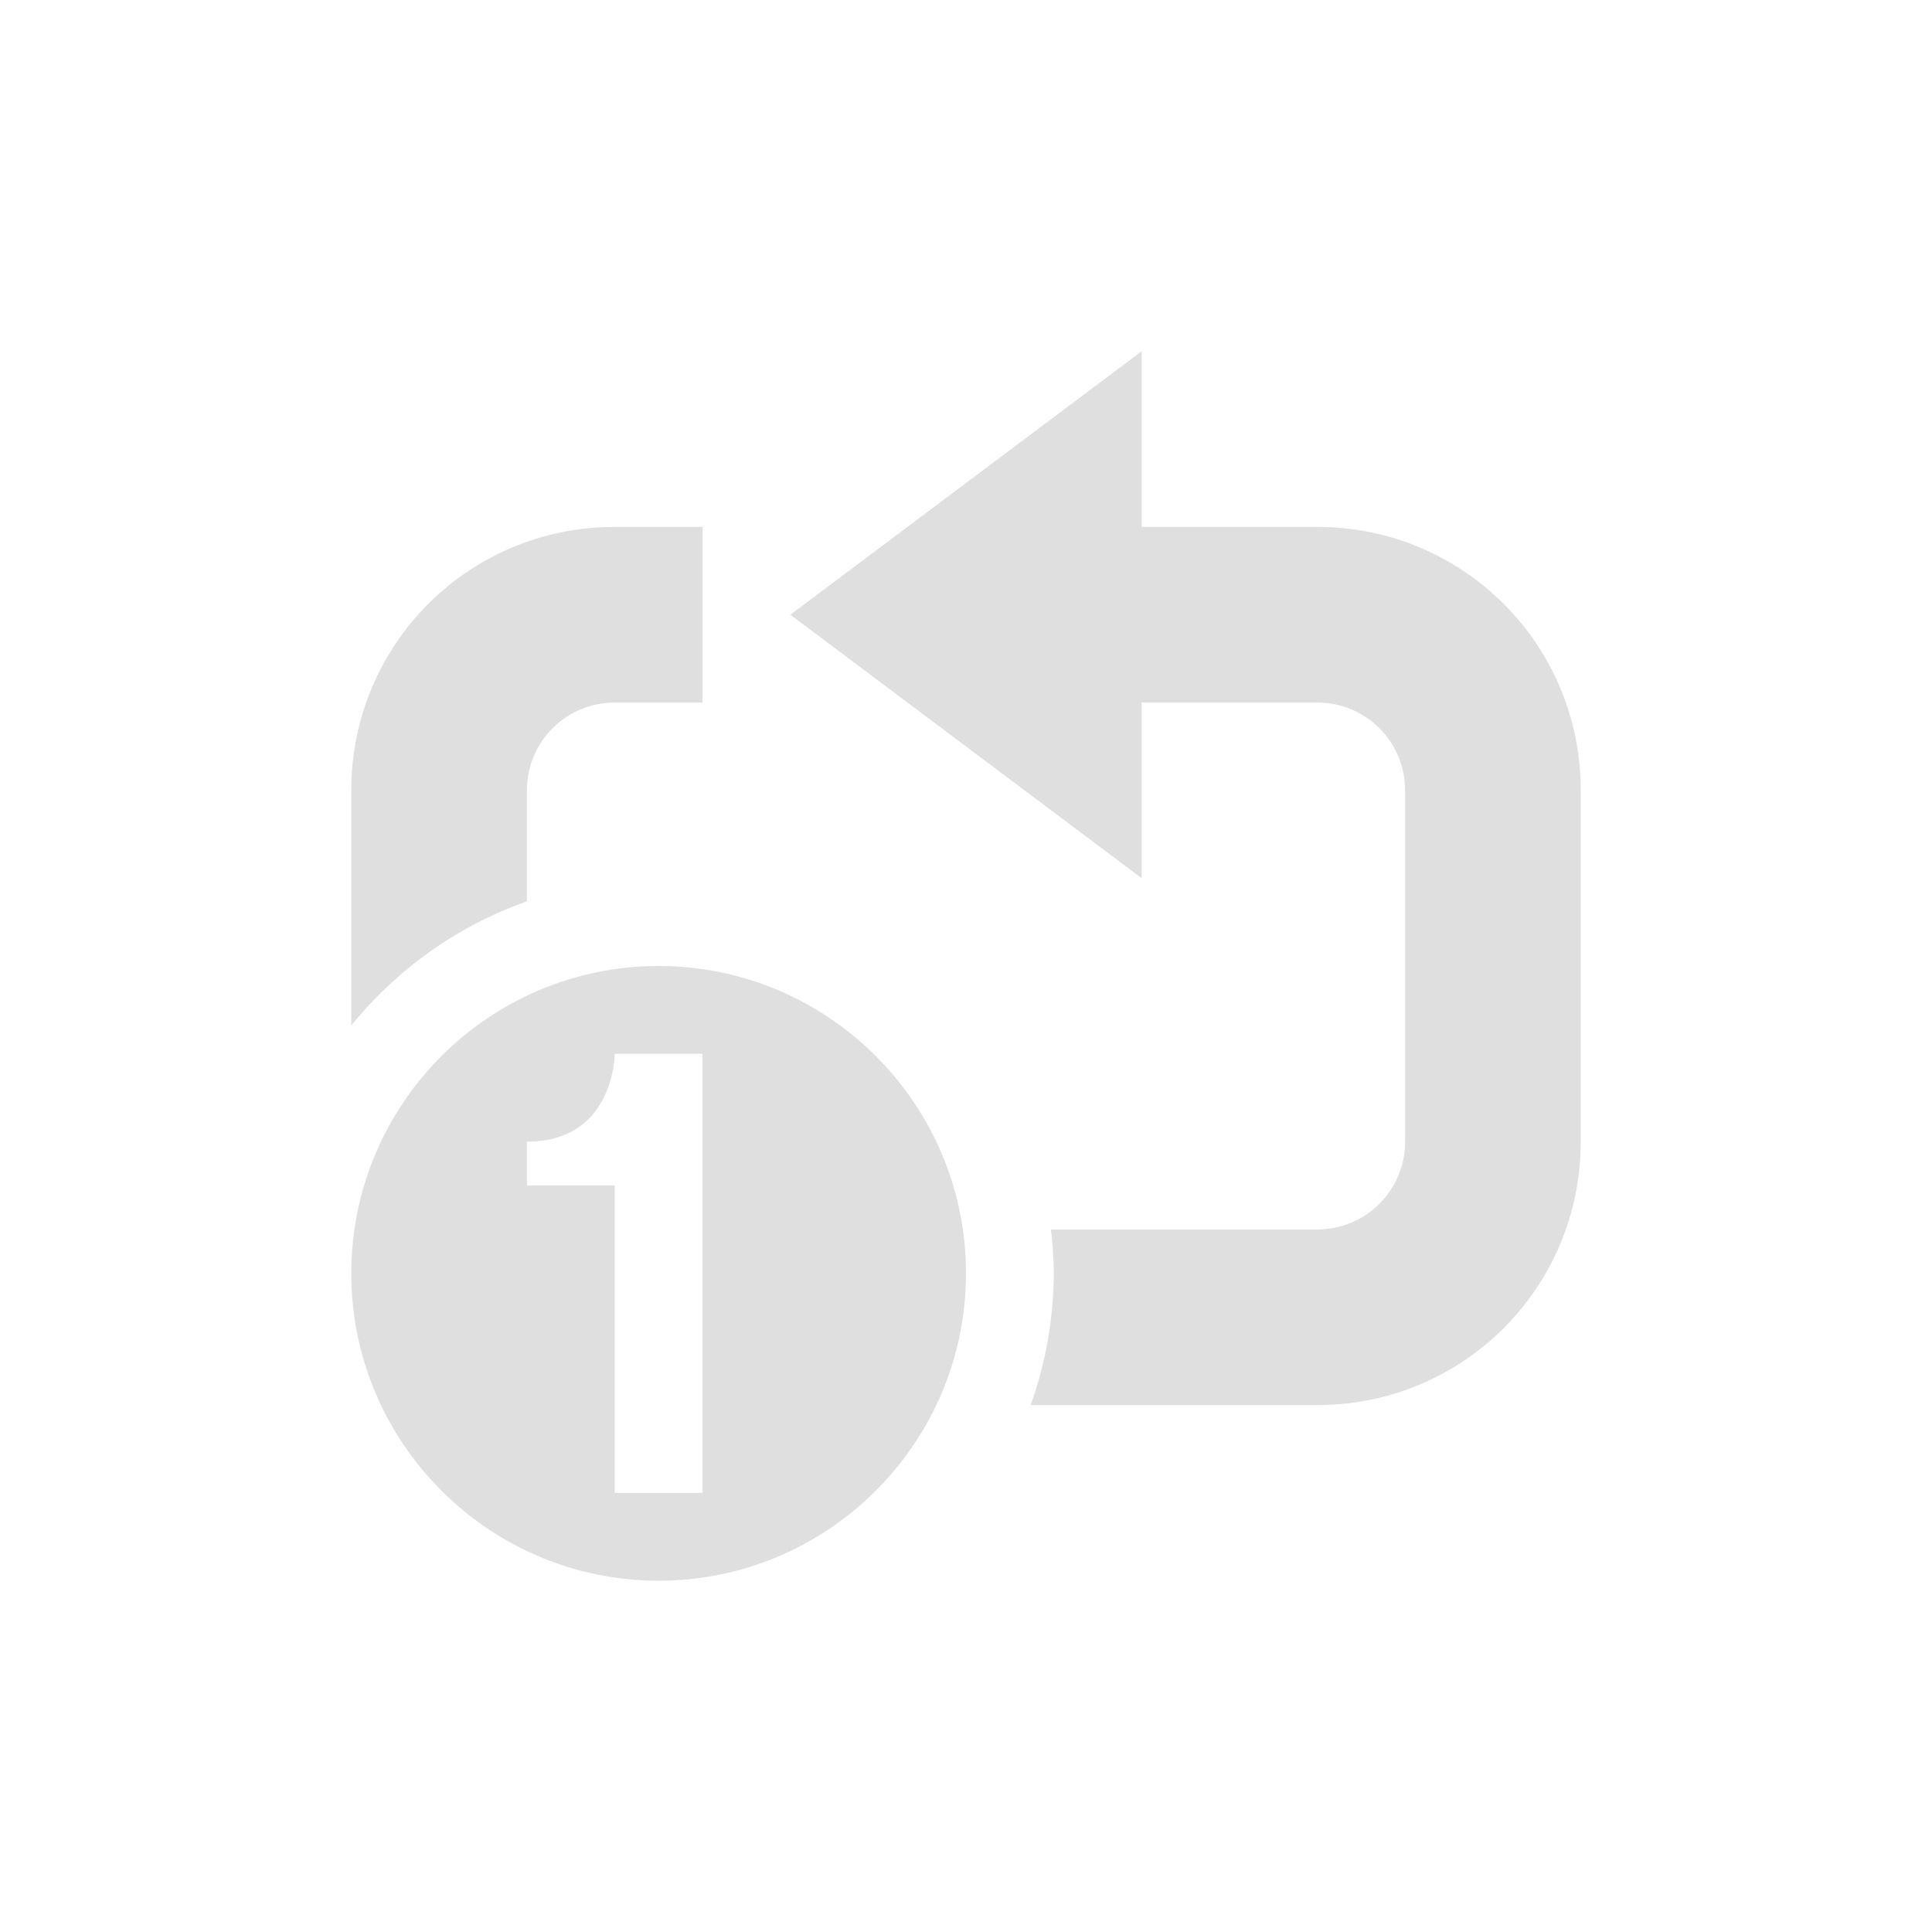
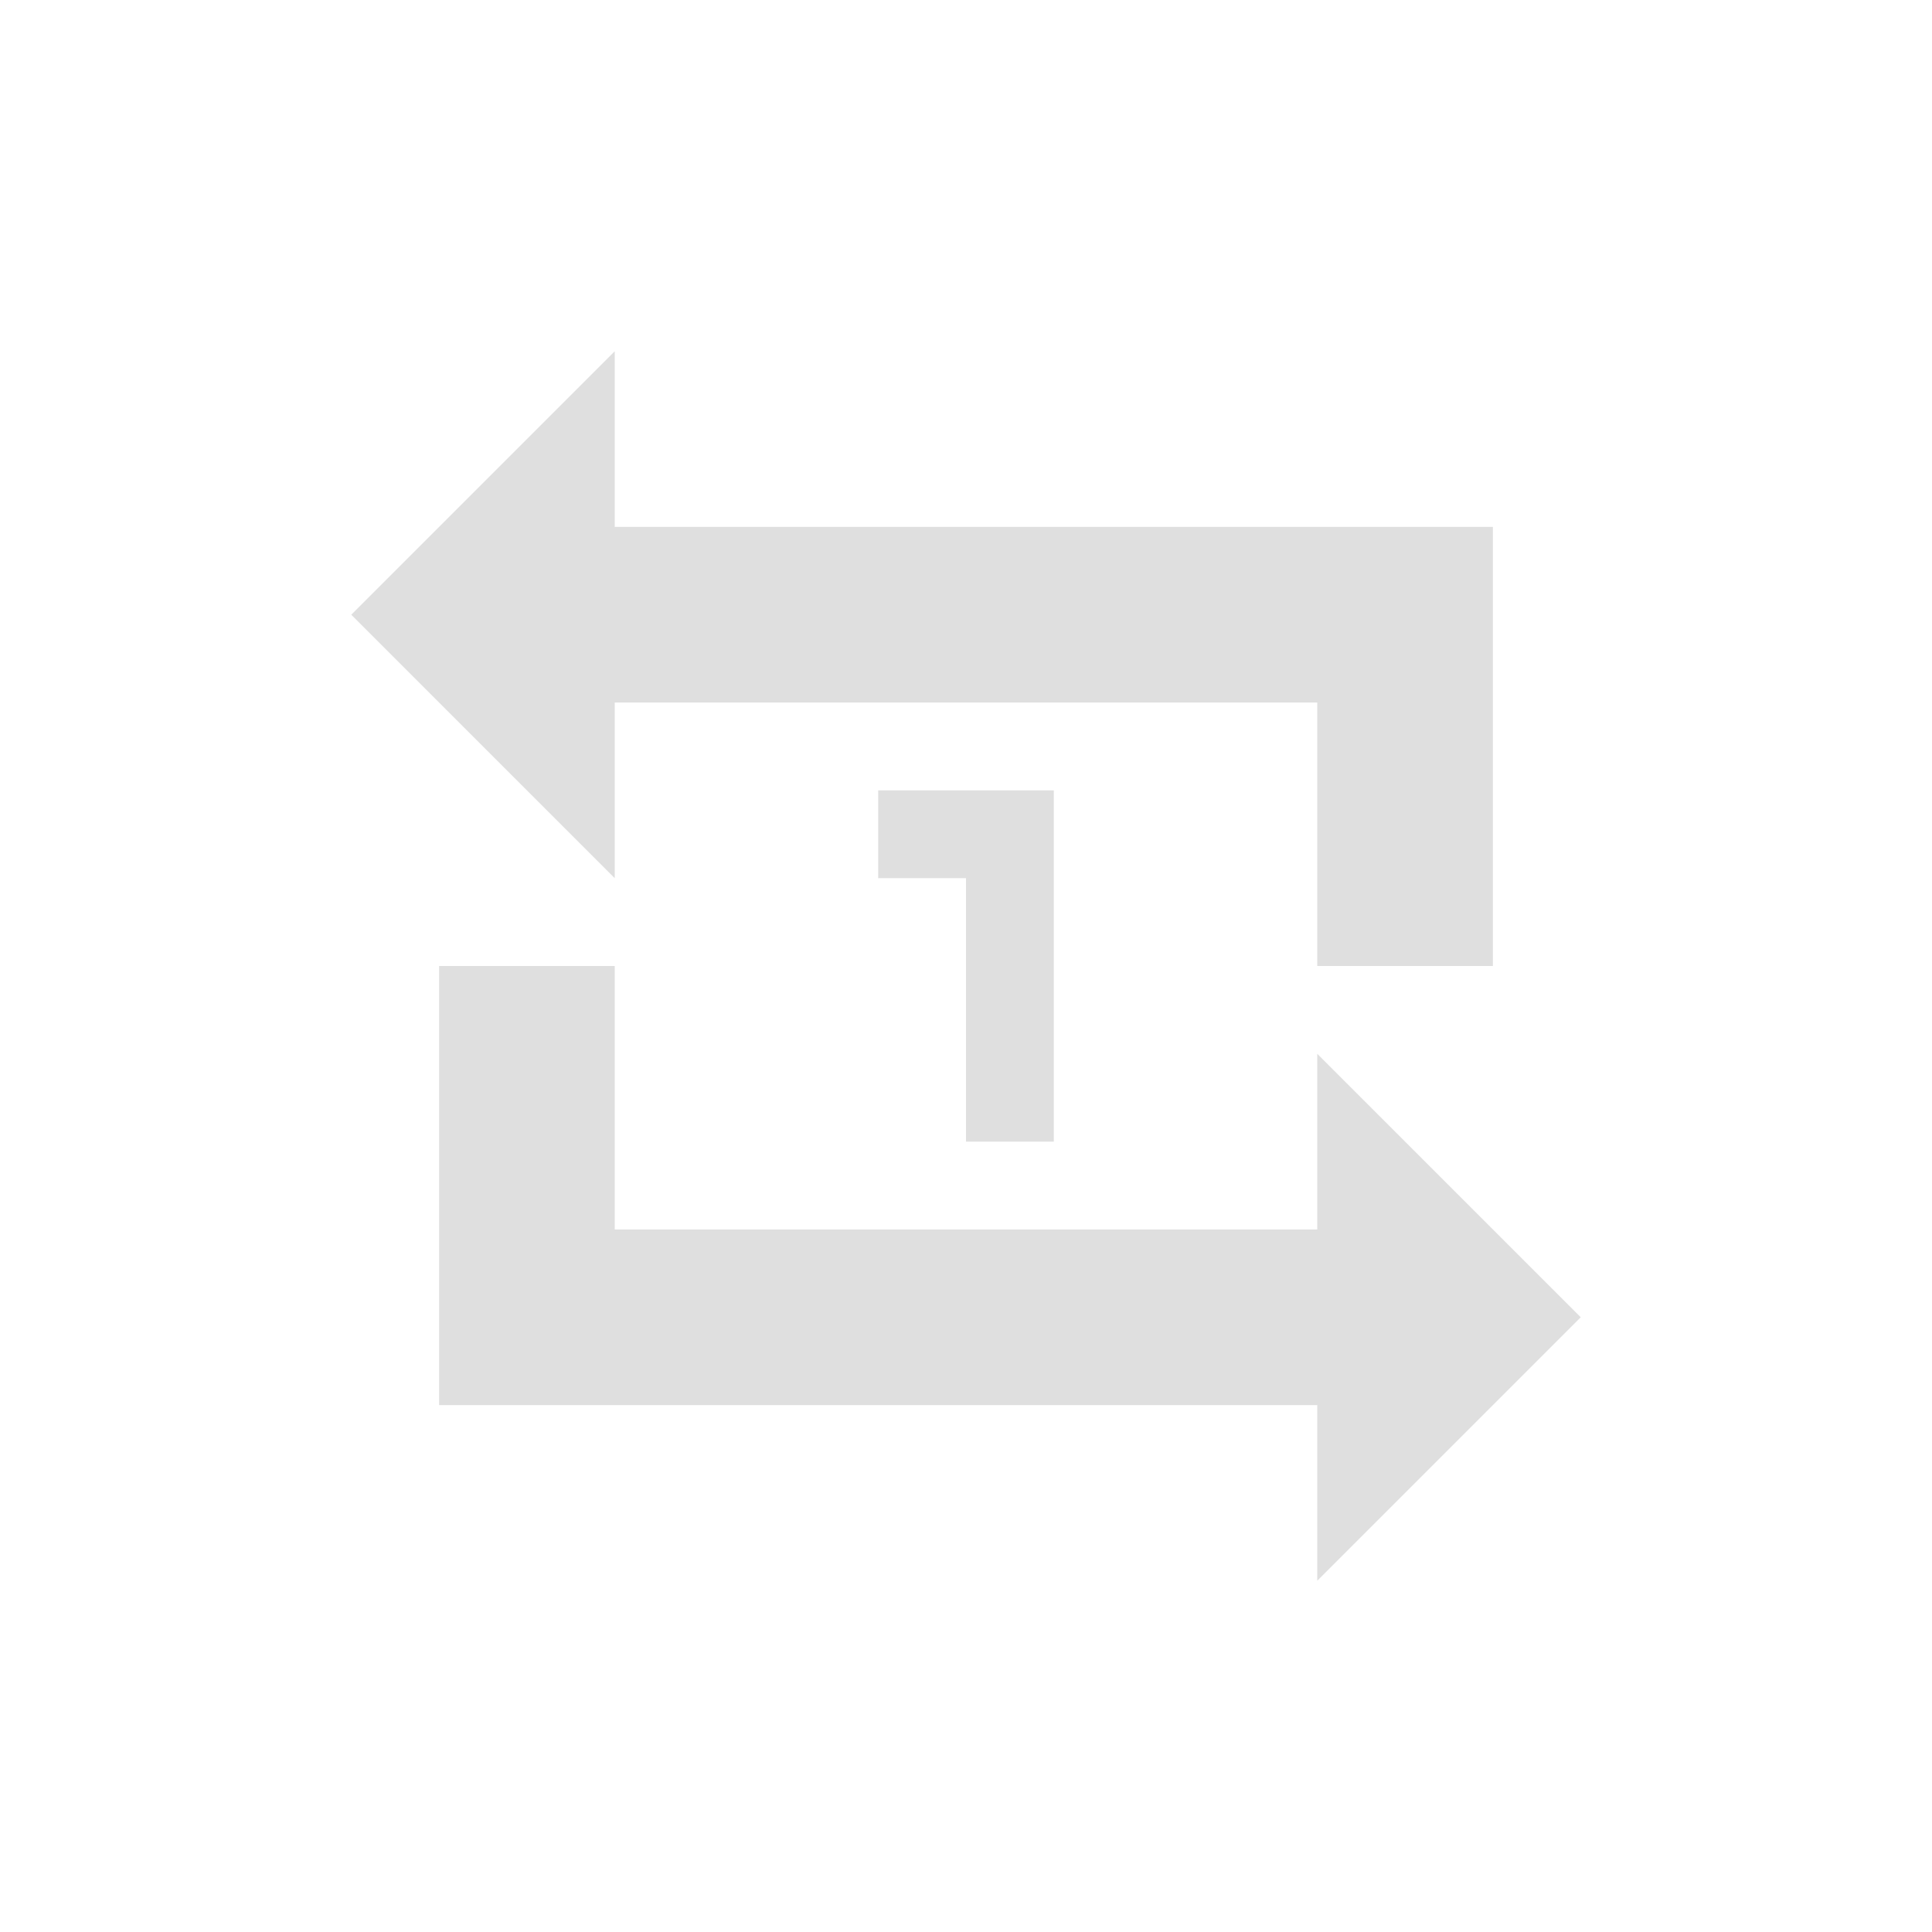
- <svg xmlns="http://www.w3.org/2000/svg" width="22" height="22" version="1.1">
-   <defs>
+ <svg xmlns="http://www.w3.org/2000/svg" width="22" height="22" viewBox="0 0 22 22" version="1.1" id="svg5">
+   <defs id="defs2">
    <style id="current-color-scheme" type="text/css">
-    .ColorScheme-Text { color:#dfdfdf; } .ColorScheme-Highlight { color:#4285f4; } .ColorScheme-NeutralText { color:#ff9800; } .ColorScheme-PositiveText { color:#4caf50; } .ColorScheme-NegativeText { color:#f44336; }
-   </style>
+         .ColorScheme-Text { color:#dfdfdf; } .ColorScheme-Highlight { color:#4285f4; } .ColorScheme-NeutralText { color:#ff9800; } .ColorScheme-PositiveText { color:#4caf50; } .ColorScheme-NegativeText { color:#f44336; }
+      </style>
  </defs>
-   <path style="fill:currentColor" class="ColorScheme-Text" d="M 7.5,11 C 5.57,11 4,12.57 4,14.5 4,16.43 5.57,18 7.5,18 9.43,18 11,16.43 11,14.5 11,12.57 9.43,11 7.5,11 Z M 7,12 h 1 v 5 H 7 V 13.5 H 6 V 13 c 1,0 1,-1 1,-1 z" />
-   <path style="fill:currentColor" class="ColorScheme-Text" d="m 13,4 -4,3 4,3 V 8 h 2 c 0.554,0 1,0.446 1,1 v 4 c 0,0.554 -0.446,1 -1,1 H 11.967 A 4.5,4.5 0 0 1 12,14.5 4.5,4.5 0 0 1 11.736,16 H 15 c 1.662,0 3,-1.338 3,-3 V 9 C 18,7.338 16.662,6 15,6 H 13 Z M 7,6 C 5.338,6 4,7.338 4,9 v 2.678 a 4.5,4.5 0 0 1 2,-1.414 V 9 C 6,8.446 6.446,8 7,8 H 8 V 6 Z" />
+   <path id="path843" style="fill:currentColor;stroke-width:1.836;stroke-linecap:square" class="ColorScheme-Text" d="M 7,4 4,7 7,10 V 8 h 8 v 3 h 2 V 6 H 7 Z m 3,5 v 1 h 1 v 3 h 1 V 9 Z m -5,2 v 5 h 10 v 2 l 3,-3 -3,-3 v 2 H 7 v -3 z" />
</svg>
